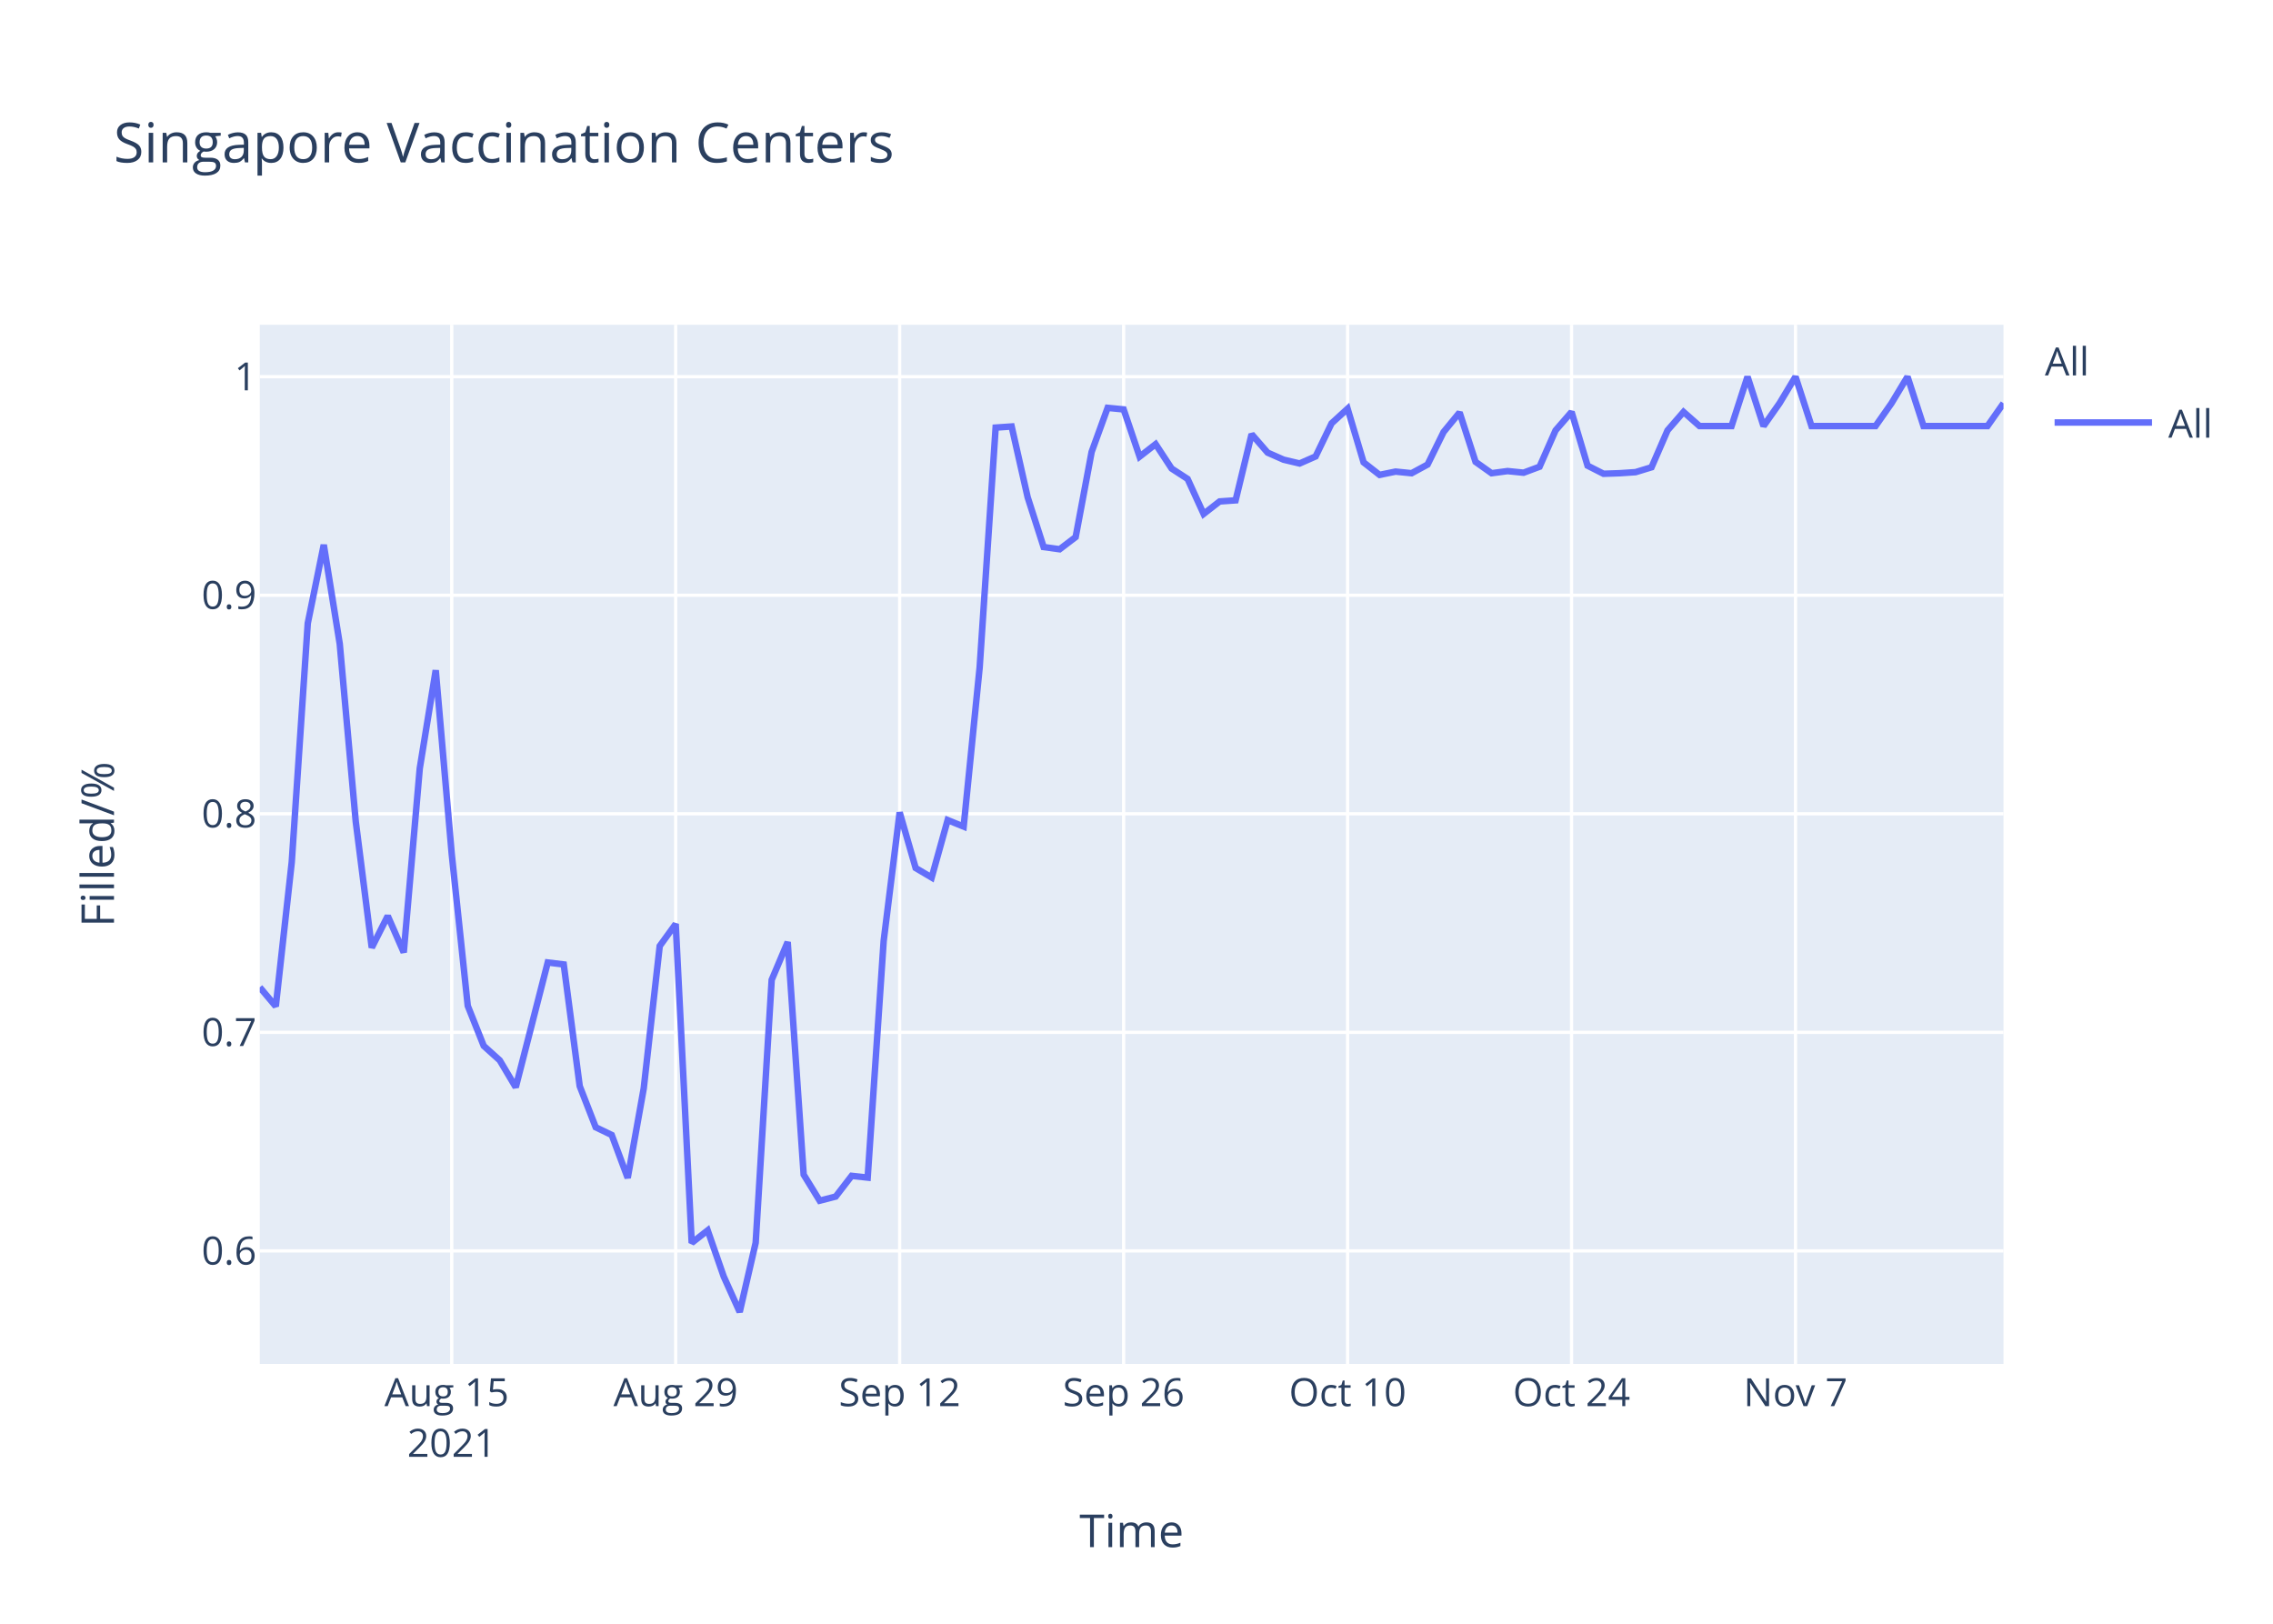
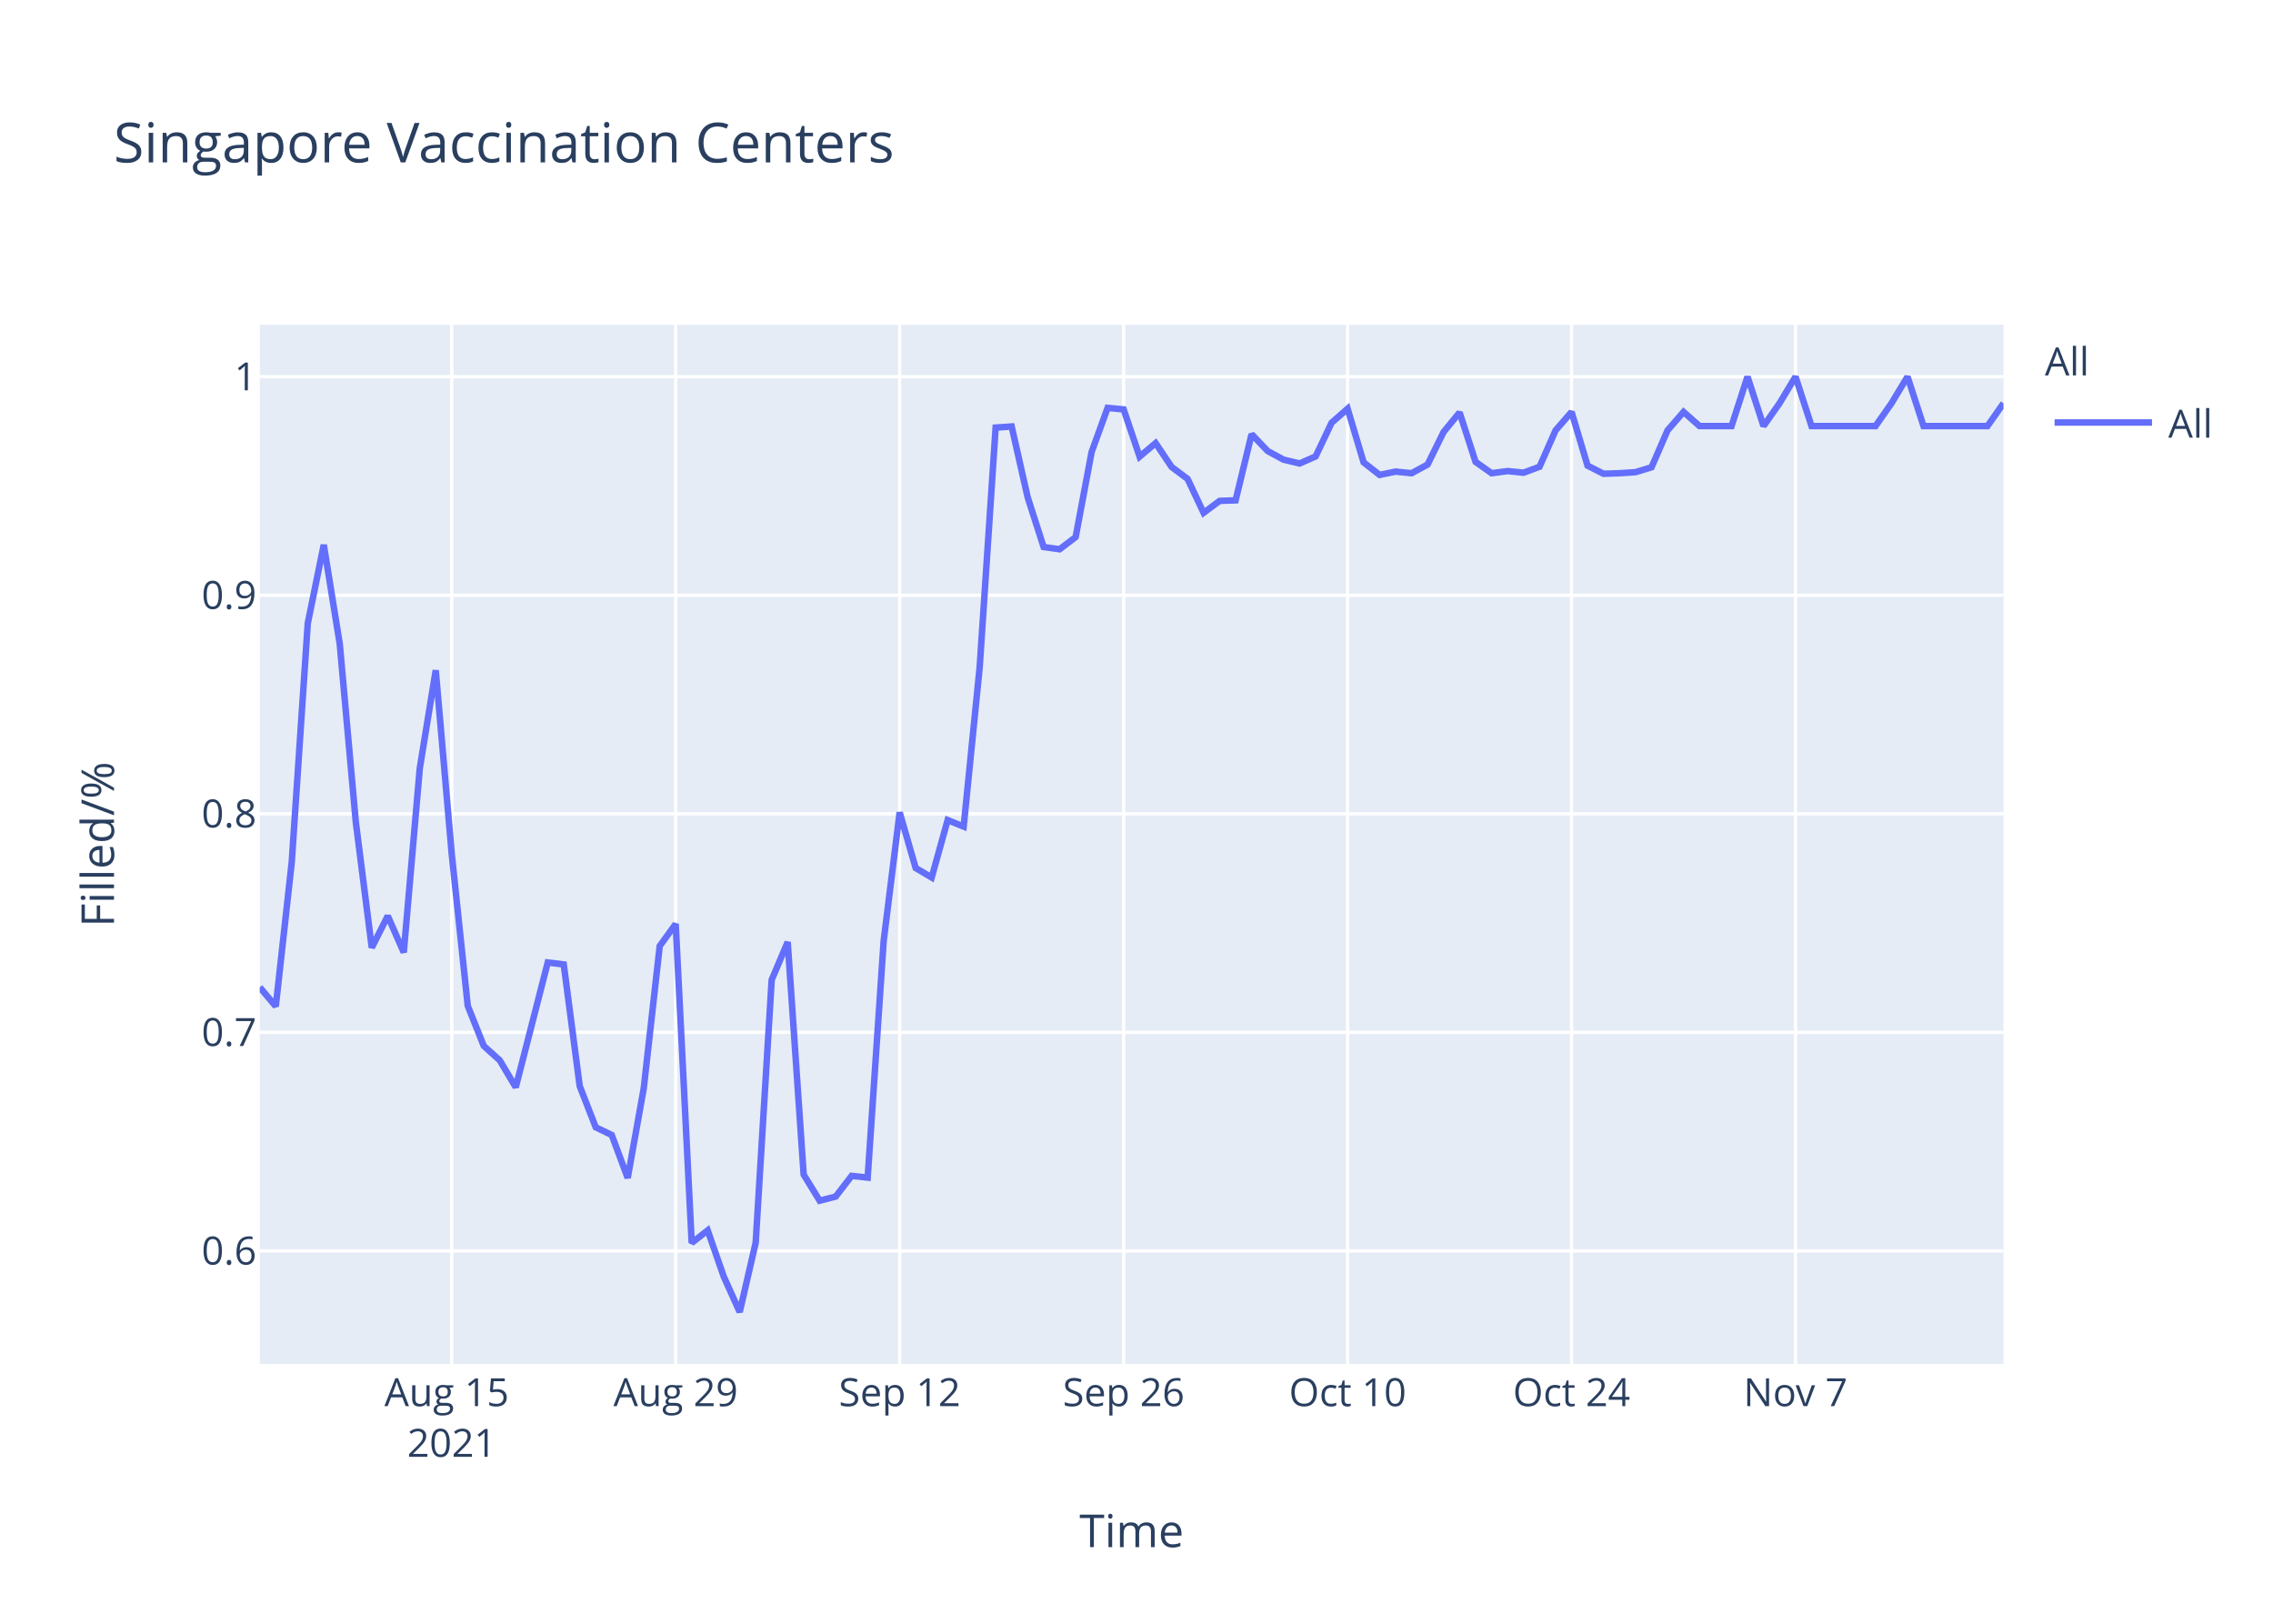
<svg xmlns="http://www.w3.org/2000/svg" class="main-svg" width="700" height="500" style="" viewBox="0 0 700 500">
  <rect x="0" y="0" width="700" height="500" style="fill: rgb(255, 255, 255); fill-opacity: 1;" />
-   <defs id="defs-1fddb0">
+   <defs id="defs-07195d">
    <g class="clips">
-       <clipPath id="clip1fddb0xyplot" class="plotclip">
+       <clipPath id="clip07195dxyplot" class="plotclip">
        <rect width="537" height="320" />
      </clipPath>
-       <clipPath class="axesclip" id="clip1fddb0x">
+       <clipPath class="axesclip" id="clip07195dx">
        <rect x="80" y="0" width="537" height="500" />
      </clipPath>
-       <clipPath class="axesclip" id="clip1fddb0y">
+       <clipPath class="axesclip" id="clip07195dy">
        <rect x="0" y="100" width="700" height="320" />
      </clipPath>
-       <clipPath class="axesclip" id="clip1fddb0xy">
+       <clipPath class="axesclip" id="clip07195dxy">
        <rect x="80" y="100" width="537" height="320" />
      </clipPath>
    </g>
    <g class="gradients" />
  </defs>
  <g class="bglayer">
    <rect class="bg" x="80" y="100" width="537" height="320" style="fill: rgb(229, 236, 246); fill-opacity: 1; stroke-width: 0;" />
  </g>
  <g class="layer-below">
    <g class="imagelayer" />
    <g class="shapelayer" />
  </g>
  <g class="cartesianlayer">
    <g class="subplot xy">
      <g class="layer-subplot">
        <g class="shapelayer" />
        <g class="imagelayer" />
      </g>
      <g class="gridlayer">
        <g class="x">
          <path class="xgrid crisp" transform="translate(139.12,0)" d="M0,100v320" style="stroke: rgb(255, 255, 255); stroke-opacity: 1; stroke-width: 1px;" />
          <path class="xgrid crisp" transform="translate(208.09,0)" d="M0,100v320" style="stroke: rgb(255, 255, 255); stroke-opacity: 1; stroke-width: 1px;" />
          <path class="xgrid crisp" transform="translate(277.06,0)" d="M0,100v320" style="stroke: rgb(255, 255, 255); stroke-opacity: 1; stroke-width: 1px;" />
          <path class="xgrid crisp" transform="translate(346.04,0)" d="M0,100v320" style="stroke: rgb(255, 255, 255); stroke-opacity: 1; stroke-width: 1px;" />
          <path class="xgrid crisp" transform="translate(415.01,0)" d="M0,100v320" style="stroke: rgb(255, 255, 255); stroke-opacity: 1; stroke-width: 1px;" />
          <path class="xgrid crisp" transform="translate(483.98,0)" d="M0,100v320" style="stroke: rgb(255, 255, 255); stroke-opacity: 1; stroke-width: 1px;" />
          <path class="xgrid crisp" transform="translate(552.95,0)" d="M0,100v320" style="stroke: rgb(255, 255, 255); stroke-opacity: 1; stroke-width: 1px;" />
        </g>
        <g class="y">
          <path class="ygrid crisp" transform="translate(0,385.19)" d="M80,0h537" style="stroke: rgb(255, 255, 255); stroke-opacity: 1; stroke-width: 1px;" />
          <path class="ygrid crisp" transform="translate(0,317.89)" d="M80,0h537" style="stroke: rgb(255, 255, 255); stroke-opacity: 1; stroke-width: 1px;" />
          <path class="ygrid crisp" transform="translate(0,250.59)" d="M80,0h537" style="stroke: rgb(255, 255, 255); stroke-opacity: 1; stroke-width: 1px;" />
          <path class="ygrid crisp" transform="translate(0,183.3)" d="M80,0h537" style="stroke: rgb(255, 255, 255); stroke-opacity: 1; stroke-width: 1px;" />
          <path class="ygrid crisp" transform="translate(0,116)" d="M80,0h537" style="stroke: rgb(255, 255, 255); stroke-opacity: 1; stroke-width: 1px;" />
        </g>
      </g>
      <g class="zerolinelayer" />
      <path class="xlines-below" />
      <path class="ylines-below" />
      <g class="overlines-below" />
      <g class="xaxislayer-below" />
      <g class="yaxislayer-below" />
      <g class="overaxes-below" />
-       <g class="plot" transform="translate(80,100)" clip-path="url('#clip1fddb0xyplot')">
+       <g class="plot" transform="translate(80,100)" clip-path="url('#clip07195dxyplot')">
        <g class="scatterlayer mlayer">
-           <g class="trace scatter trace3545fa" style="stroke-miterlimit: 2; opacity: 1;">
+           <g class="trace scatter trace092e2b" style="stroke-miterlimit: 2; opacity: 1;">
            <g class="fills" />
            <g class="errorbars" />
            <g class="lines">
-               <path class="js-line" d="M0,204.02L4.93,209.88L9.85,165.44L14.78,91.94L19.71,67.77L24.63,98.29L29.56,152.99L34.49,191.81L39.41,182.05L44.34,193.28L49.27,136.63L54.19,106.39L59.12,163.01L64.05,209.72L68.97,222.06L73.9,226.51L78.83,234.8L88.68,196.38L93.61,196.98L98.53,234.45L103.46,247.12L108.39,249.5L113.31,262.72L118.24,235.18L123.17,191.31L128.09,184.52L133.02,282.73L137.94,278.87L142.87,293.06L147.8,304L152.72,282.67L157.65,201.74L162.58,190.08L167.5,261.71L172.43,269.73L177.36,268.46L182.28,262.08L187.21,262.62L192.14,189.71L197.06,150.16L201.99,167.29L206.92,170.21L211.84,152.53L216.77,154.53L221.7,105.5L226.62,31.67L231.55,31.33L236.48,53.12L241.4,68.45L246.33,69.13L251.26,65.38L256.18,39.17L261.11,25.59L266.04,26.07L270.96,40.61L275.89,36.77L280.82,44.28L285.74,47.48L290.67,58.25L295.6,54.41L300.52,54.07L305.45,33.7L310.38,39.38L315.3,41.55L320.23,42.72L325.16,40.55L330.08,30.36L335.01,25.85L339.94,42.38L344.86,46.23L349.79,45.22L354.72,45.72L359.64,43.05L364.57,33.03L369.5,27.02L374.42,42.22L379.35,45.72L384.28,45.06L389.2,45.56L394.13,43.72L399.06,32.53L403.98,26.85L408.91,43.39L413.83,45.89L418.76,45.72L423.69,45.39L428.61,43.89L433.54,32.53L438.47,26.85L443.39,31.2L448.32,31.2L453.25,31.2L458.17,16L463.1,31.2L468.03,24.18L472.95,16L477.88,31.2L497.59,31.2L502.51,24.18L507.44,16L512.37,31.2L532.07,31.2L537,24.18" style="vector-effect: non-scaling-stroke; fill: none; stroke: rgb(99, 110, 250); stroke-opacity: 1; stroke-width: 2px; opacity: 1;" />
+               <path class="js-line" d="M0,204.02L4.93,209.88L9.85,165.44L14.78,91.94L19.71,67.77L24.63,98.29L29.56,152.99L34.49,191.81L39.41,182.05L44.34,193.28L49.27,136.63L54.19,106.39L59.12,163.01L64.05,209.72L68.97,222.06L73.9,226.51L78.83,234.8L88.68,196.38L93.61,196.98L98.53,234.45L103.46,247.12L108.39,249.5L113.31,262.72L118.24,235.18L123.17,191.31L128.09,184.52L133.02,282.73L137.94,278.87L142.87,293.06L147.8,304L152.72,282.67L157.65,201.74L162.58,190.08L167.5,261.71L172.43,269.73L177.36,268.46L182.28,262.08L187.21,262.62L192.14,189.71L197.06,150.16L201.99,167.29L206.92,170.21L211.84,152.53L216.77,154.53L221.7,105.5L226.62,31.67L231.55,31.33L236.48,53.12L241.4,68.45L246.33,69.13L251.26,65.38L256.18,39.17L261.11,25.59L266.04,26.07L270.96,40.61L275.89,36.45L280.82,43.8L285.74,47.48L290.67,57.91L295.6,54.24L300.52,54.07L305.45,33.7L310.38,38.88L315.3,41.55L320.23,42.72L325.16,40.55L330.08,30.19L335.01,25.85L339.94,42.38L344.86,46.23L349.79,45.22L354.72,45.72L359.64,43.05L364.57,33.03L369.5,27.02L374.42,42.22L379.35,45.72L384.28,45.06L389.2,45.56L394.13,43.72L399.06,32.53L403.98,26.85L408.91,43.39L413.83,45.89L418.76,45.72L423.69,45.39L428.61,43.89L433.54,32.53L438.47,26.85L443.39,31.2L448.32,31.2L453.25,31.2L458.17,16L463.1,31.2L468.03,24.18L472.95,16L477.88,31.2L497.59,31.2L502.51,24.18L507.44,16L512.37,31.2L532.07,31.2L537,24.18" style="vector-effect: non-scaling-stroke; fill: none; stroke: rgb(99, 110, 250); stroke-opacity: 1; stroke-width: 2px; opacity: 1;" />
            </g>
            <g class="points" />
            <g class="text" />
          </g>
        </g>
      </g>
      <g class="overplot" />
      <path class="xlines-above crisp" d="M0,0" style="fill: none;" />
      <path class="ylines-above crisp" d="M0,0" style="fill: none;" />
      <g class="overlines-above" />
      <g class="xaxislayer-above">
        <g class="xtick">
          <text text-anchor="middle" x="0" y="433" transform="translate(139.12,0)" style="font-family: 'Open Sans', verdana, arial, sans-serif; font-size: 12px; fill: rgb(42, 63, 95); fill-opacity: 1; white-space: pre;">
            <tspan class="line" dy="0em" x="0" y="433">Aug 15</tspan>
            <tspan class="line" dy="1.3em" x="0" y="433">2021</tspan>
          </text>
        </g>
        <g class="xtick">
          <text text-anchor="middle" x="0" y="433" transform="translate(208.09,0)" style="font-family: 'Open Sans', verdana, arial, sans-serif; font-size: 12px; fill: rgb(42, 63, 95); fill-opacity: 1; white-space: pre;">Aug 29</text>
        </g>
        <g class="xtick">
          <text text-anchor="middle" x="0" y="433" transform="translate(277.06,0)" style="font-family: 'Open Sans', verdana, arial, sans-serif; font-size: 12px; fill: rgb(42, 63, 95); fill-opacity: 1; white-space: pre;">Sep 12</text>
        </g>
        <g class="xtick">
          <text text-anchor="middle" x="0" y="433" transform="translate(346.04,0)" style="font-family: 'Open Sans', verdana, arial, sans-serif; font-size: 12px; fill: rgb(42, 63, 95); fill-opacity: 1; white-space: pre;">Sep 26</text>
        </g>
        <g class="xtick">
          <text text-anchor="middle" x="0" y="433" transform="translate(415.01,0)" style="font-family: 'Open Sans', verdana, arial, sans-serif; font-size: 12px; fill: rgb(42, 63, 95); fill-opacity: 1; white-space: pre;">Oct 10</text>
        </g>
        <g class="xtick">
          <text text-anchor="middle" x="0" y="433" transform="translate(483.98,0)" style="font-family: 'Open Sans', verdana, arial, sans-serif; font-size: 12px; fill: rgb(42, 63, 95); fill-opacity: 1; white-space: pre;">Oct 24</text>
        </g>
        <g class="xtick">
          <text text-anchor="middle" x="0" y="433" transform="translate(552.95,0)" style="font-family: 'Open Sans', verdana, arial, sans-serif; font-size: 12px; fill: rgb(42, 63, 95); fill-opacity: 1; white-space: pre;">Nov 7</text>
        </g>
      </g>
      <g class="yaxislayer-above">
        <g class="ytick">
          <text text-anchor="end" x="79" y="4.2" transform="translate(0,385.19)" style="font-family: 'Open Sans', verdana, arial, sans-serif; font-size: 12px; fill: rgb(42, 63, 95); fill-opacity: 1; white-space: pre;">0.6</text>
        </g>
        <g class="ytick">
          <text text-anchor="end" x="79" y="4.2" transform="translate(0,317.89)" style="font-family: 'Open Sans', verdana, arial, sans-serif; font-size: 12px; fill: rgb(42, 63, 95); fill-opacity: 1; white-space: pre;">0.7</text>
        </g>
        <g class="ytick">
          <text text-anchor="end" x="79" y="4.2" transform="translate(0,250.59)" style="font-family: 'Open Sans', verdana, arial, sans-serif; font-size: 12px; fill: rgb(42, 63, 95); fill-opacity: 1; white-space: pre;">0.8</text>
        </g>
        <g class="ytick">
          <text text-anchor="end" x="79" y="4.2" transform="translate(0,183.3)" style="font-family: 'Open Sans', verdana, arial, sans-serif; font-size: 12px; fill: rgb(42, 63, 95); fill-opacity: 1; white-space: pre;">0.9</text>
        </g>
        <g class="ytick">
          <text text-anchor="end" x="79" y="4.2" transform="translate(0,116)" style="font-family: 'Open Sans', verdana, arial, sans-serif; font-size: 12px; fill: rgb(42, 63, 95); fill-opacity: 1; white-space: pre;">1</text>
        </g>
      </g>
      <g class="overaxes-above" />
    </g>
  </g>
  <g class="polarlayer" />
  <g class="ternarylayer" />
  <g class="geolayer" />
  <g class="funnelarealayer" />
  <g class="pielayer" />
  <g class="treemaplayer" />
  <g class="sunburstlayer" />
  <g class="glimages" />
-   <defs id="topdefs-1fddb0">
+   <defs id="topdefs-07195d">
    <g class="clips" />
-     <clipPath id="legend1fddb0">
+     <clipPath id="legend07195d">
      <rect width="60" height="45" x="0" y="0" />
    </clipPath>
  </defs>
  <g class="layer-above">
    <g class="imagelayer" />
    <g class="shapelayer" />
  </g>
  <g class="infolayer">
    <g class="legend" pointer-events="all" transform="translate(627.74,100)">
      <rect class="bg" shape-rendering="crispEdges" width="60" height="45" x="0" y="0" style="stroke: rgb(68, 68, 68); stroke-opacity: 1; fill: rgb(255, 255, 255); fill-opacity: 1; stroke-width: 0px;" />
-       <g class="scrollbox" transform="" clip-path="url('#legend1fddb0')">
+       <g class="scrollbox" transform="" clip-path="url('#legend07195d')">
        <text class="legendtitletext" text-anchor="start" x="2" y="15.6" style="font-family: 'Open Sans', verdana, arial, sans-serif; font-size: 12px; fill: rgb(42, 63, 95); fill-opacity: 1; white-space: pre;">All</text>
        <g class="groups" transform="">
          <g class="traces" transform="translate(0,30.1)" style="opacity: 1;">
            <text class="legendtext" text-anchor="start" x="40" y="4.68" style="font-family: 'Open Sans', verdana, arial, sans-serif; font-size: 12px; fill: rgb(42, 63, 95); fill-opacity: 1; white-space: pre;">All</text>
            <g class="layers" style="opacity: 1;">
              <g class="legendfill" />
              <g class="legendlines">
                <path class="js-line" d="M5,0h30" style="fill: none; stroke: rgb(99, 110, 250); stroke-opacity: 1; stroke-width: 2px;" />
              </g>
              <g class="legendsymbols">
                <g class="legendpoints" />
              </g>
            </g>
            <rect class="legendtoggle" x="0" y="-9.5" width="54.891" height="19" style="fill: rgb(0, 0, 0); fill-opacity: 0;" />
          </g>
        </g>
      </g>
      <rect class="scrollbar" rx="20" ry="3" width="0" height="0" x="0" y="0" style="fill: rgb(128, 139, 164); fill-opacity: 1;" />
    </g>
    <g class="g-gtitle">
      <text class="gtitle" x="35" y="50" text-anchor="start" dy="0em" style="font-family: 'Open Sans', verdana, arial, sans-serif; font-size: 17px; fill: rgb(42, 63, 95); opacity: 1; font-weight: normal; white-space: pre;">Singapore Vaccination Centers</text>
    </g>
    <g class="g-xtitle">
      <text class="xtitle" x="348.5" y="476.409" text-anchor="middle" style="font-family: 'Open Sans', verdana, arial, sans-serif; font-size: 14px; fill: rgb(42, 63, 95); opacity: 1; font-weight: normal; white-space: pre;">Time</text>
    </g>
    <g class="g-ytitle">
      <text class="ytitle" transform="rotate(-90,35.10625,260)" x="35.106" y="260" text-anchor="middle" style="font-family: 'Open Sans', verdana, arial, sans-serif; font-size: 14px; fill: rgb(42, 63, 95); opacity: 1; font-weight: normal; white-space: pre;">Filled/%</text>
    </g>
  </g>
</svg>
